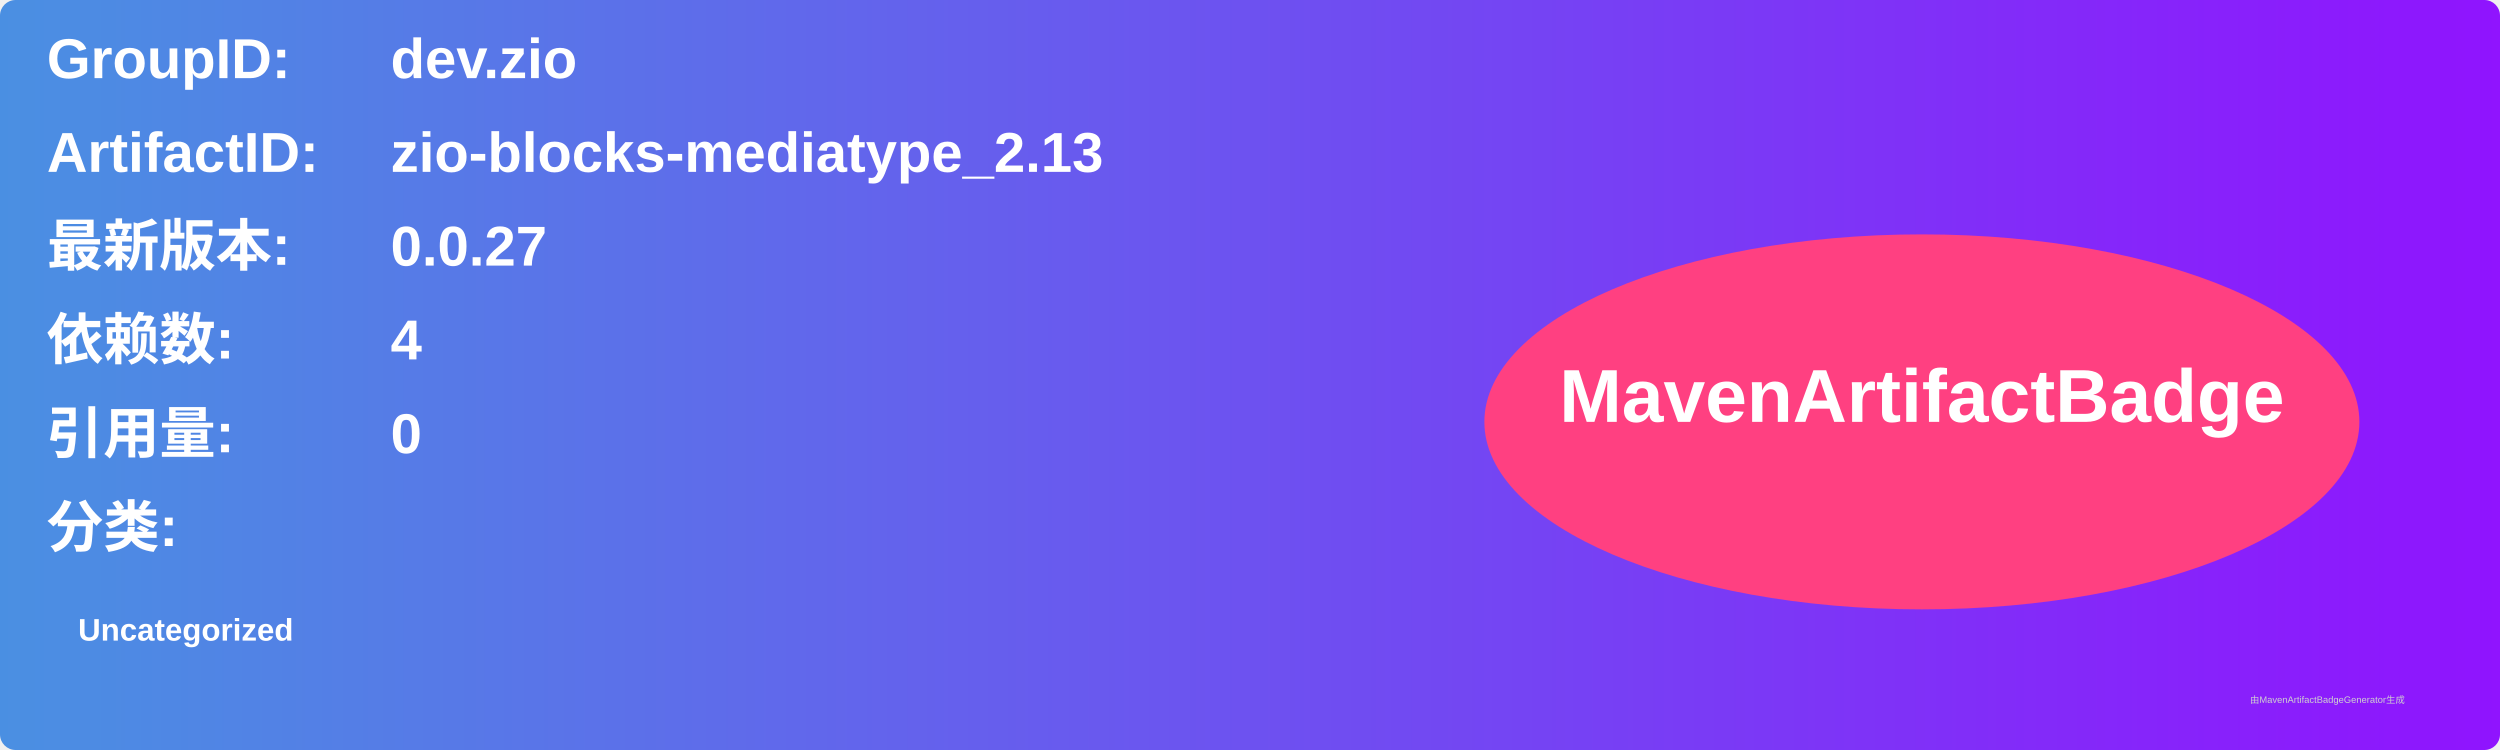
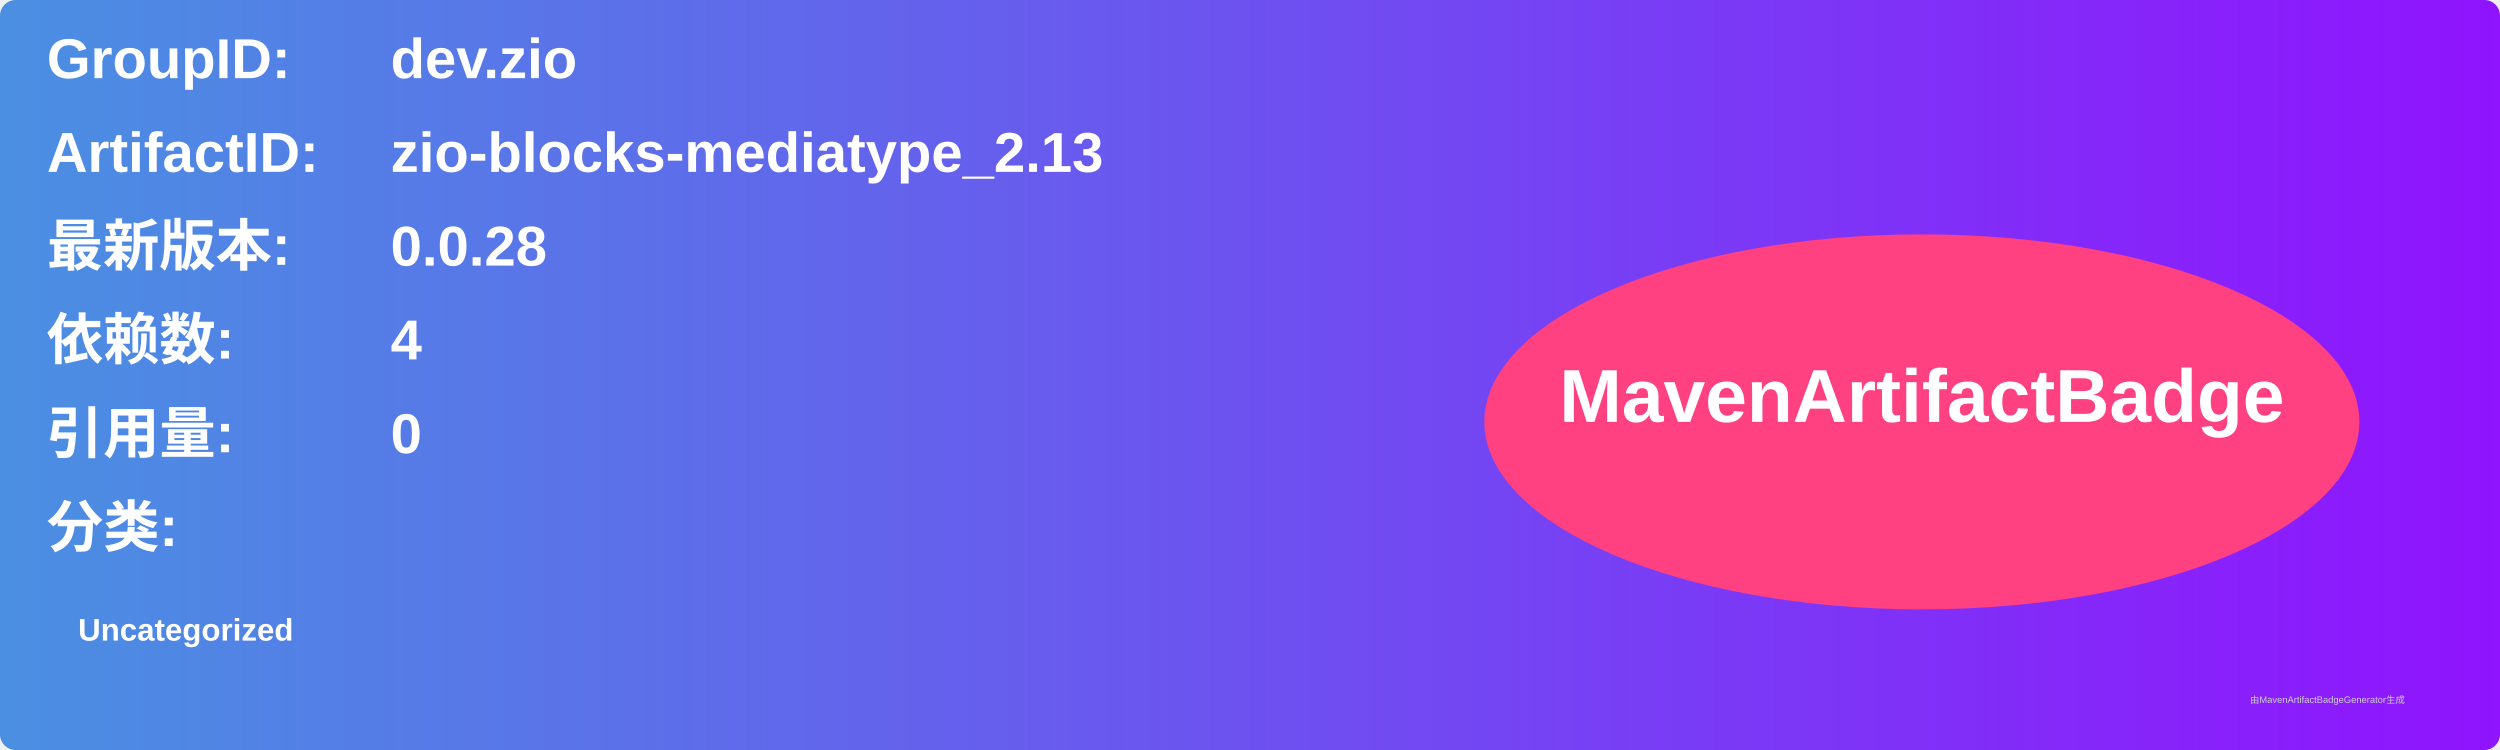
<svg xmlns="http://www.w3.org/2000/svg" width="800" height="240" viewBox="0 0 800 240">
  <linearGradient id="grad" x1="0%" y1="0%" x2="100%" y2="0%">
    <stop offset="0%" stop-color="#4a90e2" />
    <stop offset="100%" stop-color="#9013fe" />
  </linearGradient>
  <rect width="100%" height="100%" rx="5" ry="5" fill="url(#grad)" />
  <g transform="translate(15, 15)">
    <text x="0" y="10" font-family="Arial" font-size="18" fill="white" font-weight="bold" width="260">GroupID:</text>
    <text x="110" y="10" font-family="Arial" font-size="18" fill="white" font-weight="bold" width="460">dev.zio</text>
    <text x="0" y="40" font-family="Arial" font-size="18" fill="white" font-weight="bold" width="260">ArtifactID:</text>
    <text x="110" y="40" font-family="Arial" font-size="18" fill="white" font-weight="bold" width="460">zio-blocks-mediatype_2.13</text>
    <text x="0" y="70" font-family="Arial" font-size="18" fill="white" font-weight="bold">最新版本:</text>
    <text x="110" y="70" font-family="Arial" font-size="18" fill="white" font-weight="bold">
-       <tspan font-weight="bold">0.0.27</tspan>
+       <tspan font-weight="bold">0.0.28</tspan>
    </text>
    <text x="0" y="100" font-family="Arial" font-size="18" fill="white" font-weight="bold">依赖数: </text>
    <text x="110" y="100" font-family="Arial" font-size="18" fill="white">
      <tspan font-weight="bold">4</tspan>
    </text>
    <text x="0" y="130" font-family="Arial" font-size="18" fill="white" font-weight="bold">引用量: </text>
    <text x="110" y="130" font-family="Arial" font-size="18" fill="white">
      <tspan font-weight="bold">0</tspan>
    </text>
    <text x="0" y="160" font-family="Arial" font-size="18" fill="white" font-weight="bold">分类:</text>
    <text x="10" y="190" font-family="Arial" font-size="10" fill="white">
      <tspan font-weight="bold">Uncategorized</tspan>
    </text>
    <ellipse cx="600" cy="120" rx="140" ry="60" fill="#ff4081" />
    <text x="600" y="120" text-anchor="middle" font-family="Arial" font-size="24" fill="white" font-weight="bold">MavenArtifactBadge</text>
  </g>
  <text x="720" y="225" font-family="Arial" font-size="3" fill="#d0d0d0">由MavenArtifactBadgeGenerator生成</text>
</svg>
